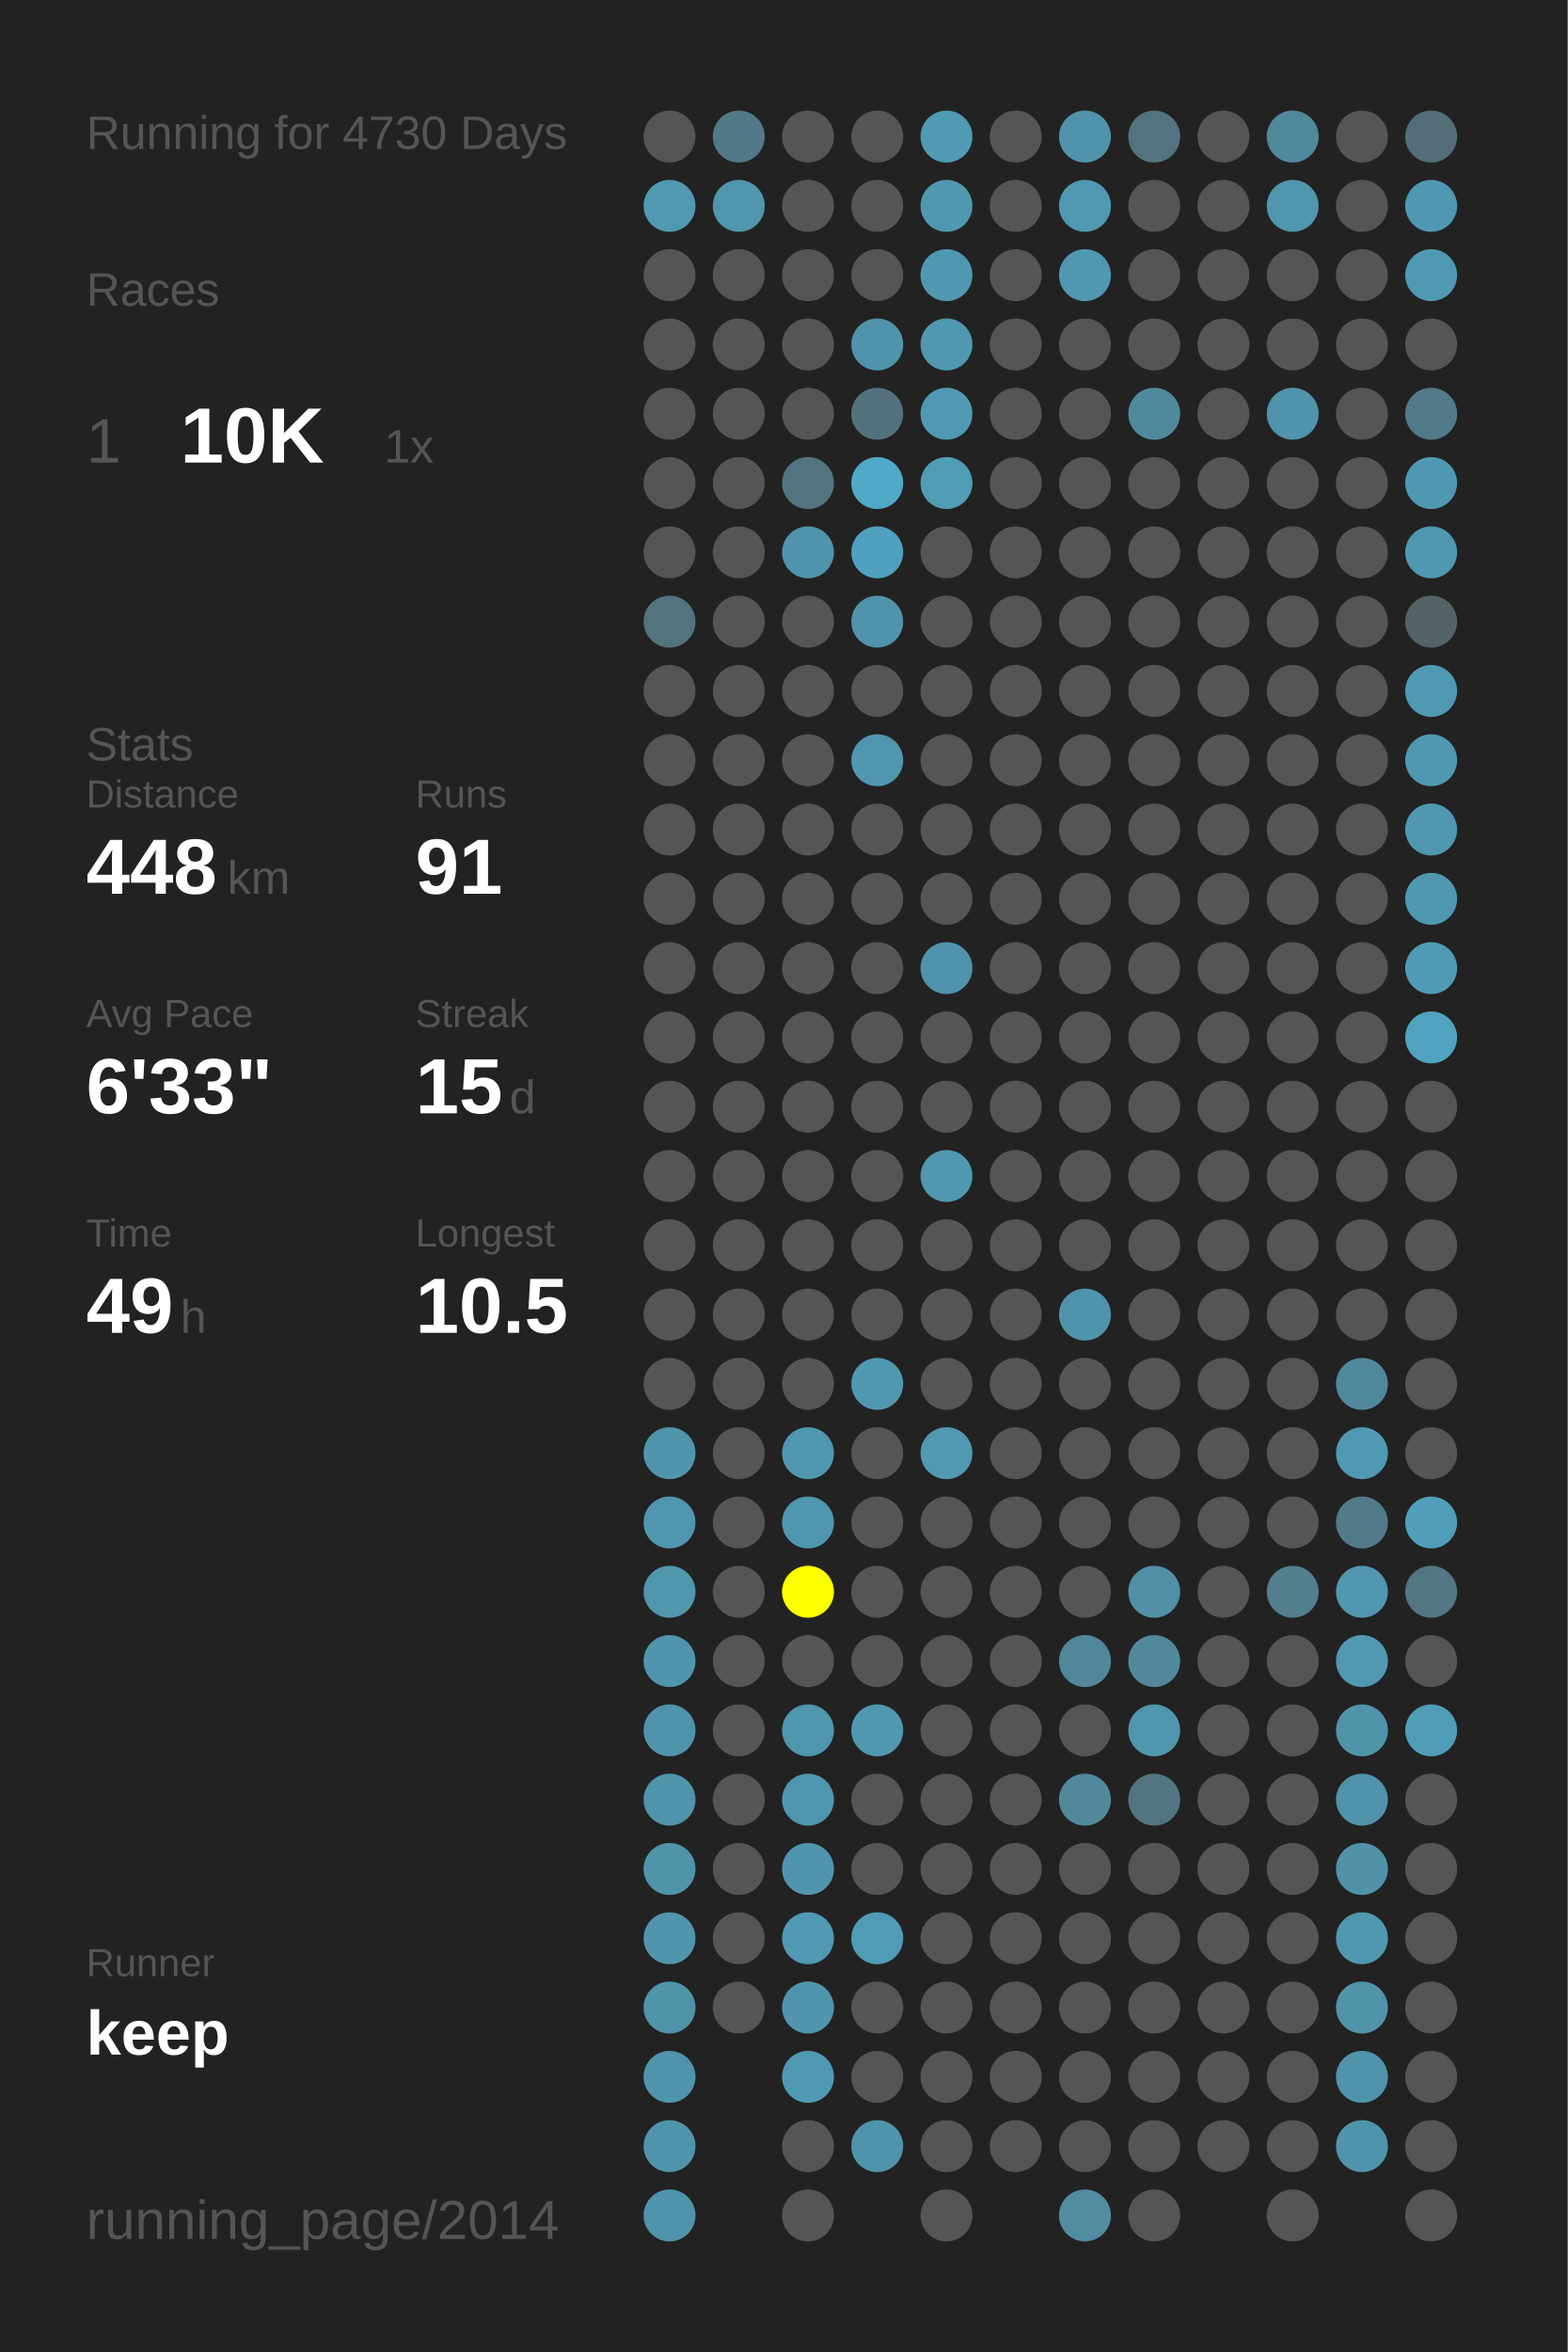
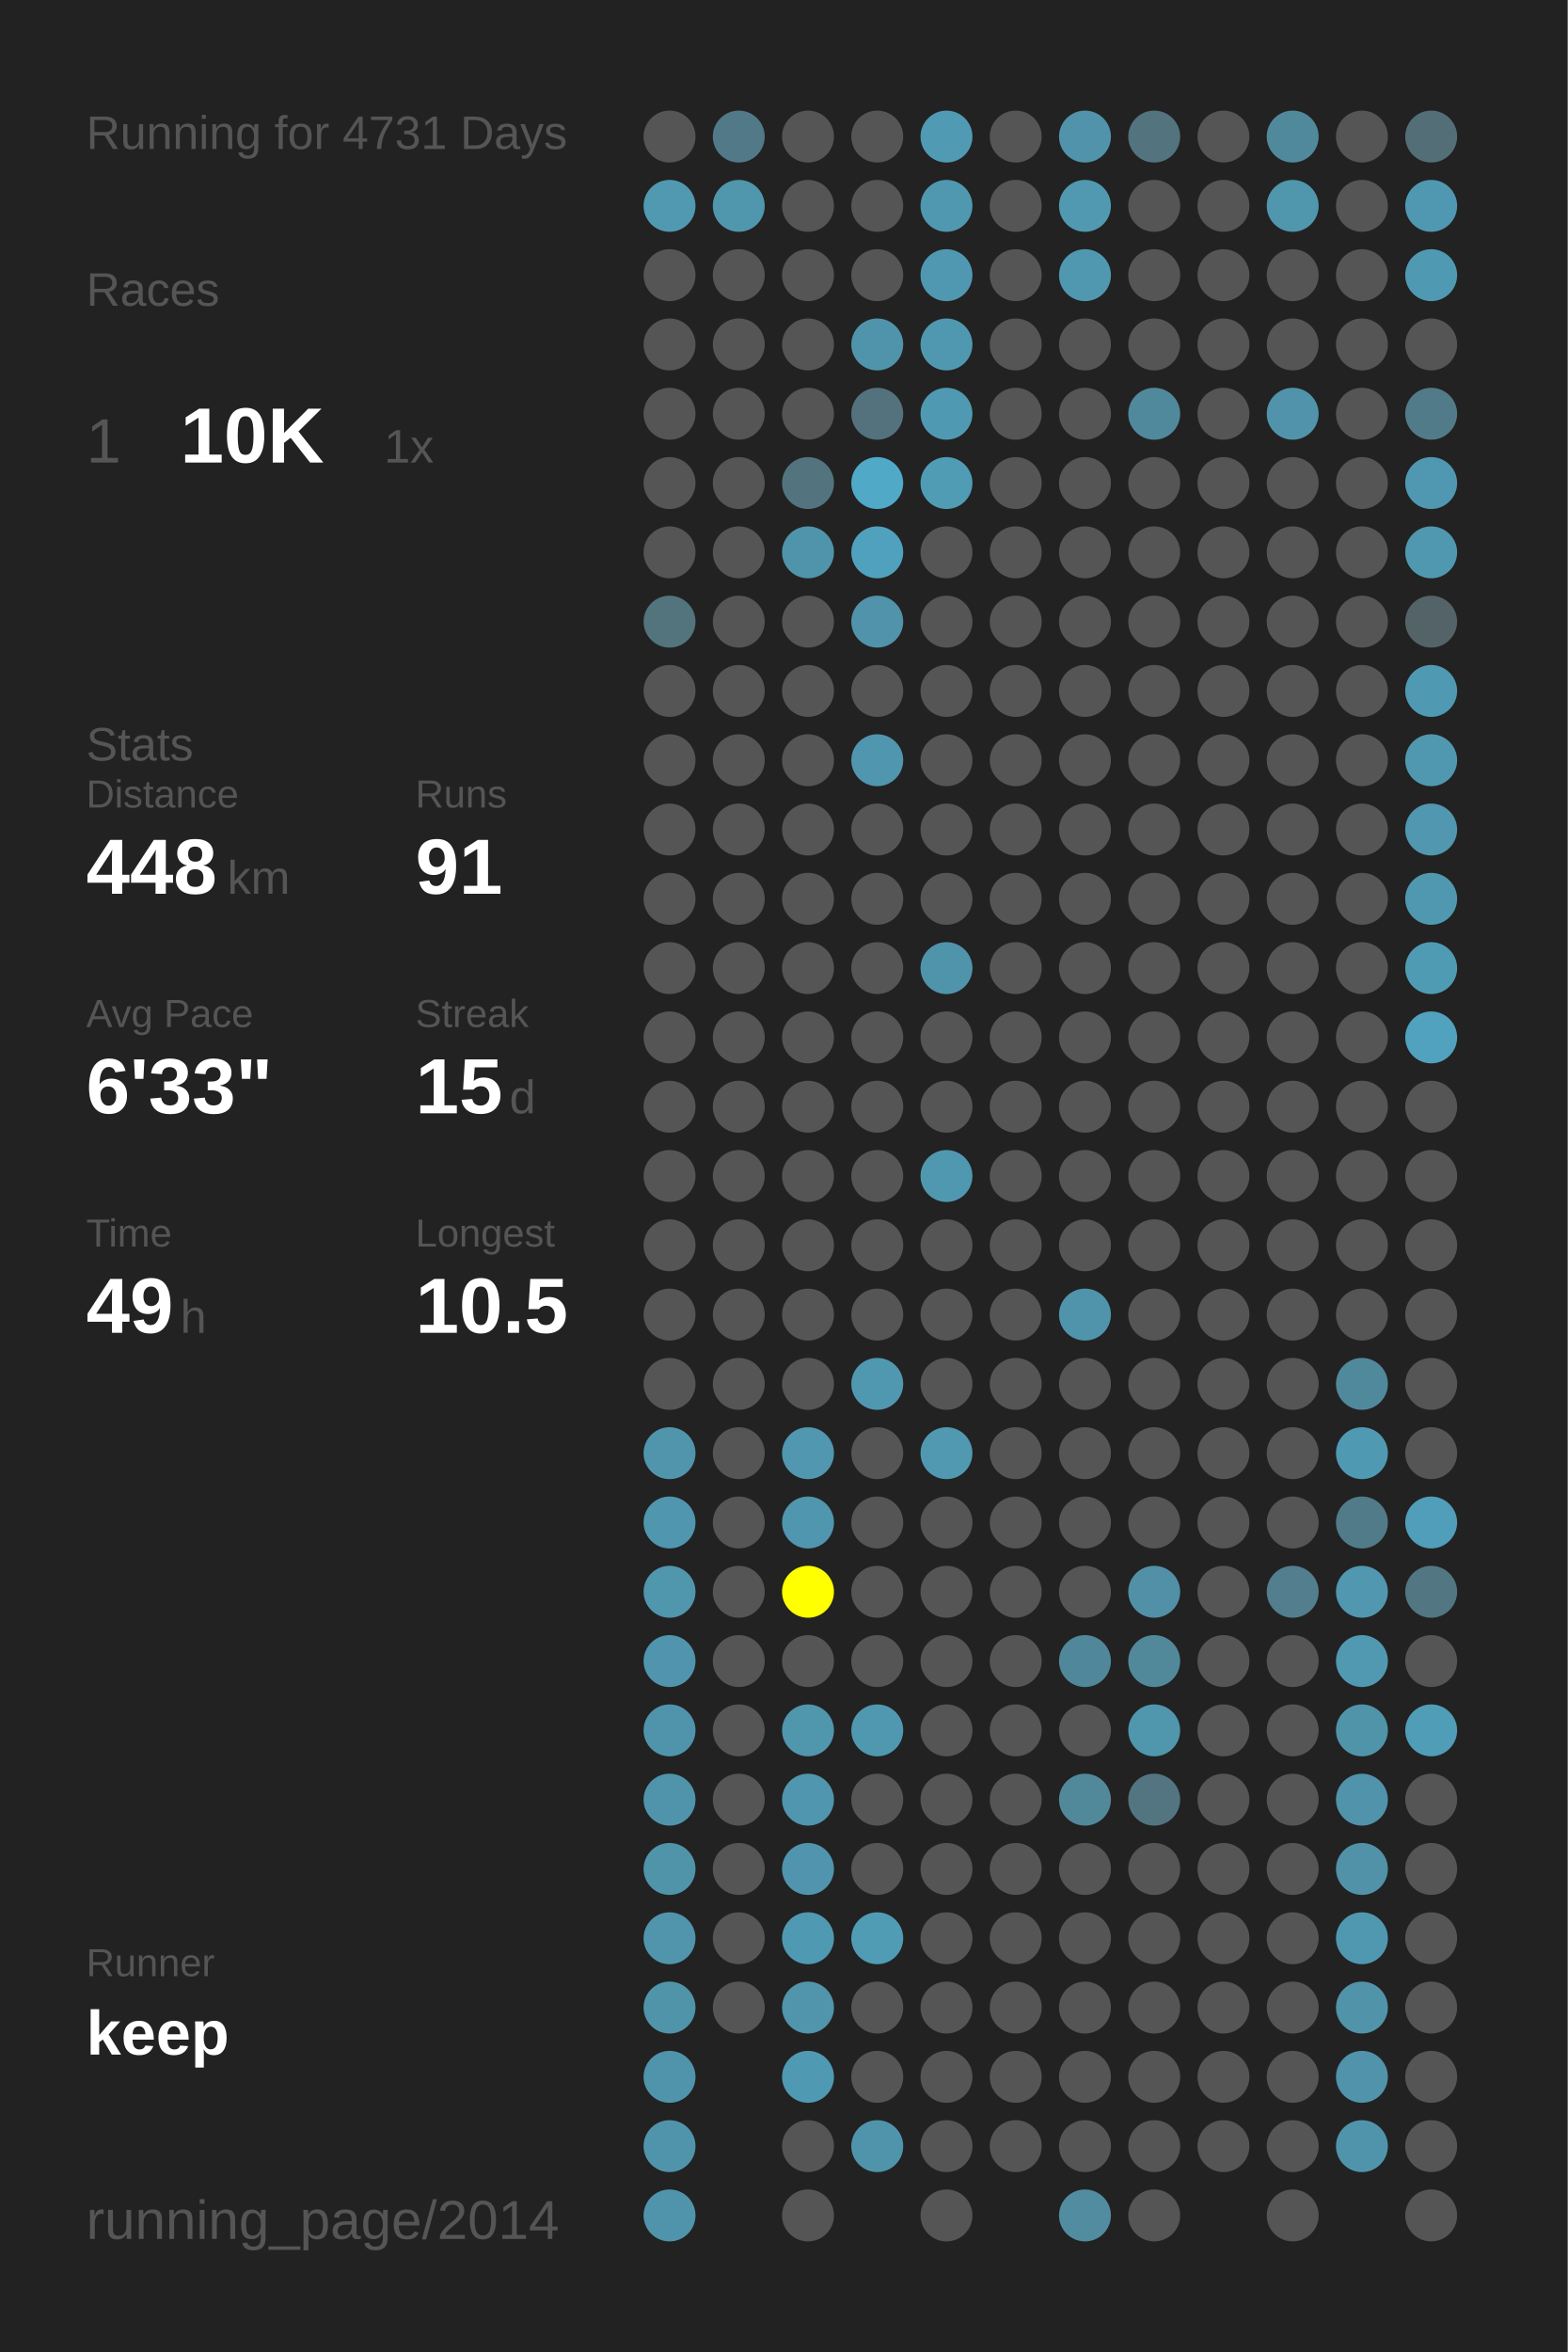
<svg xmlns="http://www.w3.org/2000/svg" baseProfile="full" height="300mm" version="1.1" viewBox="0,0,200,300" width="200mm">
  <defs />
  <rect fill="#222222" height="300" width="200" x="0" y="0" />
-   <text fill="#555555" style="font-size:6px; font-family:Arial;" x="11" y="19">Running for 4730 Days</text>
+   <text fill="#555555" style="font-size:6px; font-family:Arial;" x="11" y="19">Running for 4731 Days</text>
  <text fill="#555555" style="font-size:6px; font-family:Arial;" x="11" y="39">Races</text>
  <text fill="#555555" style="font-size:8px; font-family:Arial;" x="11" y="59">1</text>
  <text fill="#FFFFFF" style="font-size:10px; font-family:Arial; font-weight:bold;" x="23" y="59">10K</text>
  <text fill="#555555" style="font-size:6px; font-family:Arial;" x="49" y="59">1x</text>
  <text fill="#555555" style="font-size:6px; font-family:Arial;" x="11" y="97">Stats</text>
  <text fill="#555555" style="font-size:5px; font-family:Arial;" x="11" y="103">Distance</text>
  <text fill="#FFFFFF" style="font-size:10px; font-family:Arial; font-weight:bold;" x="11" y="114">448</text>
  <text fill="#555555" style="font-size:6px; font-family:Arial;" x="29" y="114">km</text>
  <text fill="#555555" style="font-size:5px; font-family:Arial;" x="53" y="103">Runs</text>
  <text fill="#FFFFFF" style="font-size:10px; font-family:Arial; font-weight:bold;" x="53" y="114">91</text>
  <text fill="#555555" style="font-size:5px; font-family:Arial;" x="11" y="131">Avg Pace</text>
  <text fill="#FFFFFF" style="font-size:10px; font-family:Arial; font-weight:bold;" x="11" y="142">6'33"</text>
  <text fill="#555555" style="font-size:5px; font-family:Arial;" x="53" y="131">Streak</text>
  <text fill="#FFFFFF" style="font-size:10px; font-family:Arial; font-weight:bold;" x="53" y="142">15</text>
  <text fill="#555555" style="font-size:6px; font-family:Arial;" x="65" y="142">d</text>
  <text fill="#555555" style="font-size:5px; font-family:Arial;" x="11" y="159">Time</text>
  <text fill="#FFFFFF" style="font-size:10px; font-family:Arial; font-weight:bold;" x="11" y="170">49</text>
  <text fill="#555555" style="font-size:6px; font-family:Arial;" x="23" y="170">h</text>
  <text fill="#555555" style="font-size:5px; font-family:Arial;" x="53" y="159">Longest</text>
  <text fill="#FFFFFF" style="font-size:10px; font-family:Arial; font-weight:bold;" x="53" y="170">10.5</text>
  <text fill="#555555" style="font-size:5px; font-family:Arial;" x="11" y="252.065">Runner</text>
  <text fill="#FFFFFF" style="font-size:8px; font-family:Arial; font-weight:bold;" x="11" y="262.065">keep</text>
  <text fill="#555555" style="font-size:7px; font-family:Arial;" x="11" y="285.581">running_page/2014</text>
  <circle cx="85.417" cy="17.419" fill="#555555" r="3.312" />
  <circle cx="85.417" cy="26.258" fill="#5099b1" r="3.312" />
  <circle cx="85.417" cy="35.097" fill="#555555" r="3.312" />
  <circle cx="85.417" cy="43.935" fill="#555555" r="3.312" />
  <circle cx="85.417" cy="52.774" fill="#555555" r="3.312" />
  <circle cx="85.417" cy="61.613" fill="#555555" r="3.312" />
  <circle cx="85.417" cy="70.452" fill="#555555" r="3.312" />
  <circle cx="85.417" cy="79.29" fill="#53737d" r="3.312" />
  <circle cx="85.417" cy="88.129" fill="#555555" r="3.312" />
  <circle cx="85.417" cy="96.968" fill="#555555" r="3.312" />
  <circle cx="85.417" cy="105.806" fill="#555555" r="3.312" />
  <circle cx="85.417" cy="114.645" fill="#555555" r="3.312" />
  <circle cx="85.417" cy="123.484" fill="#555555" r="3.312" />
  <circle cx="85.417" cy="132.323" fill="#555555" r="3.312" />
  <circle cx="85.417" cy="141.161" fill="#555555" r="3.312" />
  <circle cx="85.417" cy="150" fill="#555555" r="3.312" />
  <circle cx="85.417" cy="158.839" fill="#555555" r="3.312" />
  <circle cx="85.417" cy="167.677" fill="#555555" r="3.312" />
  <circle cx="85.417" cy="176.516" fill="#555555" r="3.312" />
  <circle cx="85.417" cy="185.355" fill="#5095ac" r="3.312" />
  <circle cx="85.417" cy="194.194" fill="#5096ae" r="3.312" />
  <circle cx="85.417" cy="203.032" fill="#5096ad" r="3.312" />
  <circle cx="85.417" cy="211.871" fill="#5095ad" r="3.312" />
  <circle cx="85.417" cy="220.71" fill="#5094ac" r="3.312" />
  <circle cx="85.417" cy="229.548" fill="#5094ab" r="3.312" />
  <circle cx="85.417" cy="238.387" fill="#5094aa" r="3.312" />
  <circle cx="85.417" cy="247.226" fill="#5095ac" r="3.312" />
  <circle cx="85.417" cy="256.065" fill="#5094aa" r="3.312" />
  <circle cx="85.417" cy="264.903" fill="#5094ab" r="3.312" />
  <circle cx="85.417" cy="273.742" fill="#5094ab" r="3.312" />
  <circle cx="85.417" cy="282.581" fill="#5094ab" r="3.312" />
  <circle cx="94.25" cy="17.419" fill="#527987" r="3.312" />
  <circle cx="94.25" cy="26.258" fill="#5096ad" r="3.312" />
  <circle cx="94.25" cy="35.097" fill="#555555" r="3.312" />
  <circle cx="94.25" cy="43.935" fill="#555555" r="3.312" />
  <circle cx="94.25" cy="52.774" fill="#555555" r="3.312" />
  <circle cx="94.25" cy="61.613" fill="#555555" r="3.312" />
  <circle cx="94.25" cy="70.452" fill="#555555" r="3.312" />
  <circle cx="94.25" cy="79.29" fill="#555555" r="3.312" />
  <circle cx="94.25" cy="88.129" fill="#555555" r="3.312" />
  <circle cx="94.25" cy="96.968" fill="#555555" r="3.312" />
  <circle cx="94.25" cy="105.806" fill="#555555" r="3.312" />
  <circle cx="94.25" cy="114.645" fill="#555555" r="3.312" />
  <circle cx="94.25" cy="123.484" fill="#555555" r="3.312" />
  <circle cx="94.25" cy="132.323" fill="#555555" r="3.312" />
  <circle cx="94.25" cy="141.161" fill="#555555" r="3.312" />
  <circle cx="94.25" cy="150" fill="#555555" r="3.312" />
  <circle cx="94.25" cy="158.839" fill="#555555" r="3.312" />
  <circle cx="94.25" cy="167.677" fill="#555555" r="3.312" />
  <circle cx="94.25" cy="176.516" fill="#555555" r="3.312" />
  <circle cx="94.25" cy="185.355" fill="#555555" r="3.312" />
  <circle cx="94.25" cy="194.194" fill="#555555" r="3.312" />
  <circle cx="94.25" cy="203.032" fill="#555555" r="3.312" />
  <circle cx="94.25" cy="211.871" fill="#555555" r="3.312" />
  <circle cx="94.25" cy="220.71" fill="#555555" r="3.312" />
  <circle cx="94.25" cy="229.548" fill="#555555" r="3.312" />
  <circle cx="94.25" cy="238.387" fill="#555555" r="3.312" />
  <circle cx="94.25" cy="247.226" fill="#555555" r="3.312" />
  <circle cx="94.25" cy="256.065" fill="#555555" r="3.312" />
  <circle cx="103.083" cy="17.419" fill="#555555" r="3.312" />
  <circle cx="103.083" cy="26.258" fill="#555555" r="3.312" />
  <circle cx="103.083" cy="35.097" fill="#555555" r="3.312" />
  <circle cx="103.083" cy="43.935" fill="#555555" r="3.312" />
  <circle cx="103.083" cy="52.774" fill="#555555" r="3.312" />
  <circle cx="103.083" cy="61.613" fill="#53747f" r="3.312" />
  <circle cx="103.083" cy="70.452" fill="#5094ab" r="3.312" />
  <circle cx="103.083" cy="79.29" fill="#555555" r="3.312" />
  <circle cx="103.083" cy="88.129" fill="#555555" r="3.312" />
  <circle cx="103.083" cy="96.968" fill="#555555" r="3.312" />
  <circle cx="103.083" cy="105.806" fill="#555555" r="3.312" />
  <circle cx="103.083" cy="114.645" fill="#555555" r="3.312" />
  <circle cx="103.083" cy="123.484" fill="#555555" r="3.312" />
  <circle cx="103.083" cy="132.323" fill="#555555" r="3.312" />
  <circle cx="103.083" cy="141.161" fill="#555555" r="3.312" />
  <circle cx="103.083" cy="150" fill="#555555" r="3.312" />
  <circle cx="103.083" cy="158.839" fill="#555555" r="3.312" />
  <circle cx="103.083" cy="167.677" fill="#555555" r="3.312" />
  <circle cx="103.083" cy="176.516" fill="#555555" r="3.312" />
  <circle cx="103.083" cy="185.355" fill="#5097af" r="3.312" />
  <circle cx="103.083" cy="194.194" fill="#5096ae" r="3.312" />
  <circle cx="103.083" cy="203.032" fill="#FFFF00" r="3.312" />
  <circle cx="103.083" cy="211.871" fill="#555555" r="3.312" />
  <circle cx="103.083" cy="220.71" fill="#5096ad" r="3.312" />
  <circle cx="103.083" cy="229.548" fill="#5096ae" r="3.312" />
  <circle cx="103.083" cy="238.387" fill="#5095ad" r="3.312" />
  <circle cx="103.083" cy="247.226" fill="#5099b2" r="3.312" />
  <circle cx="103.083" cy="256.065" fill="#5095ac" r="3.312" />
  <circle cx="103.083" cy="264.903" fill="#5099b2" r="3.312" />
  <circle cx="103.083" cy="273.742" fill="#555555" r="3.312" />
  <circle cx="103.083" cy="282.581" fill="#555555" r="3.312" />
  <circle cx="111.917" cy="17.419" fill="#555555" r="3.312" />
  <circle cx="111.917" cy="26.258" fill="#555555" r="3.312" />
  <circle cx="111.917" cy="35.097" fill="#555555" r="3.312" />
  <circle cx="111.917" cy="43.935" fill="#5094ab" r="3.312" />
  <circle cx="111.917" cy="52.774" fill="#53727d" r="3.312" />
  <circle cx="111.917" cy="61.613" fill="#4fa9c7" r="3.312" />
  <circle cx="111.917" cy="70.452" fill="#50a1bd" r="3.312" />
  <circle cx="111.917" cy="79.29" fill="#5093aa" r="3.312" />
  <circle cx="111.917" cy="88.129" fill="#555555" r="3.312" />
  <circle cx="111.917" cy="96.968" fill="#5096ae" r="3.312" />
  <circle cx="111.917" cy="105.806" fill="#555555" r="3.312" />
  <circle cx="111.917" cy="114.645" fill="#555555" r="3.312" />
  <circle cx="111.917" cy="123.484" fill="#555555" r="3.312" />
  <circle cx="111.917" cy="132.323" fill="#555555" r="3.312" />
  <circle cx="111.917" cy="141.161" fill="#555555" r="3.312" />
  <circle cx="111.917" cy="150" fill="#555555" r="3.312" />
  <circle cx="111.917" cy="158.839" fill="#555555" r="3.312" />
  <circle cx="111.917" cy="167.677" fill="#555555" r="3.312" />
  <circle cx="111.917" cy="176.516" fill="#5098b0" r="3.312" />
  <circle cx="111.917" cy="185.355" fill="#555555" r="3.312" />
  <circle cx="111.917" cy="194.194" fill="#555555" r="3.312" />
  <circle cx="111.917" cy="203.032" fill="#555555" r="3.312" />
  <circle cx="111.917" cy="211.871" fill="#555555" r="3.312" />
  <circle cx="111.917" cy="220.71" fill="#5098b0" r="3.312" />
  <circle cx="111.917" cy="229.548" fill="#555555" r="3.312" />
  <circle cx="111.917" cy="238.387" fill="#555555" r="3.312" />
  <circle cx="111.917" cy="247.226" fill="#509cb5" r="3.312" />
  <circle cx="111.917" cy="256.065" fill="#555555" r="3.312" />
  <circle cx="111.917" cy="264.903" fill="#555555" r="3.312" />
  <circle cx="111.917" cy="273.742" fill="#5094ac" r="3.312" />
  <circle cx="120.75" cy="17.419" fill="#509ab4" r="3.312" />
  <circle cx="120.75" cy="26.258" fill="#5098b0" r="3.312" />
  <circle cx="120.75" cy="35.097" fill="#5098b1" r="3.312" />
  <circle cx="120.75" cy="43.935" fill="#5098b0" r="3.312" />
  <circle cx="120.75" cy="52.774" fill="#5099b2" r="3.312" />
  <circle cx="120.75" cy="61.613" fill="#509cb5" r="3.312" />
  <circle cx="120.75" cy="70.452" fill="#555555" r="3.312" />
  <circle cx="120.75" cy="79.29" fill="#555555" r="3.312" />
  <circle cx="120.75" cy="88.129" fill="#555555" r="3.312" />
  <circle cx="120.75" cy="96.968" fill="#555555" r="3.312" />
  <circle cx="120.75" cy="105.806" fill="#555555" r="3.312" />
  <circle cx="120.75" cy="114.645" fill="#555555" r="3.312" />
  <circle cx="120.75" cy="123.484" fill="#5094ac" r="3.312" />
  <circle cx="120.75" cy="132.323" fill="#555555" r="3.312" />
  <circle cx="120.75" cy="141.161" fill="#555555" r="3.312" />
  <circle cx="120.75" cy="150" fill="#5098b0" r="3.312" />
  <circle cx="120.75" cy="158.839" fill="#555555" r="3.312" />
  <circle cx="120.75" cy="167.677" fill="#555555" r="3.312" />
  <circle cx="120.75" cy="176.516" fill="#555555" r="3.312" />
  <circle cx="120.75" cy="185.355" fill="#5099b1" r="3.312" />
  <circle cx="120.75" cy="194.194" fill="#555555" r="3.312" />
  <circle cx="120.75" cy="203.032" fill="#555555" r="3.312" />
  <circle cx="120.75" cy="211.871" fill="#555555" r="3.312" />
  <circle cx="120.75" cy="220.71" fill="#555555" r="3.312" />
  <circle cx="120.75" cy="229.548" fill="#555555" r="3.312" />
  <circle cx="120.75" cy="238.387" fill="#555555" r="3.312" />
  <circle cx="120.75" cy="247.226" fill="#555555" r="3.312" />
  <circle cx="120.75" cy="256.065" fill="#555555" r="3.312" />
  <circle cx="120.75" cy="264.903" fill="#555555" r="3.312" />
  <circle cx="120.75" cy="273.742" fill="#555555" r="3.312" />
  <circle cx="120.75" cy="282.581" fill="#555555" r="3.312" />
  <circle cx="129.583" cy="17.419" fill="#555555" r="3.312" />
  <circle cx="129.583" cy="26.258" fill="#555555" r="3.312" />
  <circle cx="129.583" cy="35.097" fill="#555555" r="3.312" />
  <circle cx="129.583" cy="43.935" fill="#555555" r="3.312" />
  <circle cx="129.583" cy="52.774" fill="#555555" r="3.312" />
  <circle cx="129.583" cy="61.613" fill="#555555" r="3.312" />
  <circle cx="129.583" cy="70.452" fill="#555555" r="3.312" />
  <circle cx="129.583" cy="79.29" fill="#555555" r="3.312" />
  <circle cx="129.583" cy="88.129" fill="#555555" r="3.312" />
  <circle cx="129.583" cy="96.968" fill="#555555" r="3.312" />
  <circle cx="129.583" cy="105.806" fill="#555555" r="3.312" />
  <circle cx="129.583" cy="114.645" fill="#555555" r="3.312" />
  <circle cx="129.583" cy="123.484" fill="#555555" r="3.312" />
  <circle cx="129.583" cy="132.323" fill="#555555" r="3.312" />
  <circle cx="129.583" cy="141.161" fill="#555555" r="3.312" />
  <circle cx="129.583" cy="150" fill="#555555" r="3.312" />
  <circle cx="129.583" cy="158.839" fill="#555555" r="3.312" />
  <circle cx="129.583" cy="167.677" fill="#555555" r="3.312" />
  <circle cx="129.583" cy="176.516" fill="#555555" r="3.312" />
  <circle cx="129.583" cy="185.355" fill="#555555" r="3.312" />
  <circle cx="129.583" cy="194.194" fill="#555555" r="3.312" />
  <circle cx="129.583" cy="203.032" fill="#555555" r="3.312" />
  <circle cx="129.583" cy="211.871" fill="#555555" r="3.312" />
  <circle cx="129.583" cy="220.71" fill="#555555" r="3.312" />
  <circle cx="129.583" cy="229.548" fill="#555555" r="3.312" />
  <circle cx="129.583" cy="238.387" fill="#555555" r="3.312" />
  <circle cx="129.583" cy="247.226" fill="#555555" r="3.312" />
  <circle cx="129.583" cy="256.065" fill="#555555" r="3.312" />
  <circle cx="129.583" cy="264.903" fill="#555555" r="3.312" />
  <circle cx="129.583" cy="273.742" fill="#555555" r="3.312" />
  <circle cx="138.417" cy="17.419" fill="#5093aa" r="3.312" />
  <circle cx="138.417" cy="26.258" fill="#5099b1" r="3.312" />
  <circle cx="138.417" cy="35.097" fill="#5098b0" r="3.312" />
  <circle cx="138.417" cy="43.935" fill="#555555" r="3.312" />
  <circle cx="138.417" cy="52.774" fill="#555555" r="3.312" />
  <circle cx="138.417" cy="61.613" fill="#555555" r="3.312" />
  <circle cx="138.417" cy="70.452" fill="#555555" r="3.312" />
  <circle cx="138.417" cy="79.29" fill="#555555" r="3.312" />
  <circle cx="138.417" cy="88.129" fill="#555555" r="3.312" />
  <circle cx="138.417" cy="96.968" fill="#555555" r="3.312" />
  <circle cx="138.417" cy="105.806" fill="#555555" r="3.312" />
  <circle cx="138.417" cy="114.645" fill="#555555" r="3.312" />
  <circle cx="138.417" cy="123.484" fill="#555555" r="3.312" />
  <circle cx="138.417" cy="132.323" fill="#555555" r="3.312" />
  <circle cx="138.417" cy="141.161" fill="#555555" r="3.312" />
  <circle cx="138.417" cy="150" fill="#555555" r="3.312" />
  <circle cx="138.417" cy="158.839" fill="#555555" r="3.312" />
  <circle cx="138.417" cy="167.677" fill="#5094ab" r="3.312" />
  <circle cx="138.417" cy="176.516" fill="#555555" r="3.312" />
  <circle cx="138.417" cy="185.355" fill="#555555" r="3.312" />
  <circle cx="138.417" cy="194.194" fill="#555555" r="3.312" />
  <circle cx="138.417" cy="203.032" fill="#555555" r="3.312" />
  <circle cx="138.417" cy="211.871" fill="#51879a" r="3.312" />
  <circle cx="138.417" cy="220.71" fill="#555555" r="3.312" />
  <circle cx="138.417" cy="229.548" fill="#51899b" r="3.312" />
  <circle cx="138.417" cy="238.387" fill="#555555" r="3.312" />
  <circle cx="138.417" cy="247.226" fill="#555555" r="3.312" />
  <circle cx="138.417" cy="256.065" fill="#555555" r="3.312" />
  <circle cx="138.417" cy="264.903" fill="#555555" r="3.312" />
  <circle cx="138.417" cy="273.742" fill="#555555" r="3.312" />
  <circle cx="138.417" cy="282.581" fill="#518ca0" r="3.312" />
  <circle cx="147.25" cy="17.419" fill="#53737e" r="3.312" />
  <circle cx="147.25" cy="26.258" fill="#555555" r="3.312" />
  <circle cx="147.25" cy="35.097" fill="#555555" r="3.312" />
  <circle cx="147.25" cy="43.935" fill="#555555" r="3.312" />
  <circle cx="147.25" cy="52.774" fill="#51899c" r="3.312" />
  <circle cx="147.25" cy="61.613" fill="#555555" r="3.312" />
  <circle cx="147.25" cy="70.452" fill="#555555" r="3.312" />
  <circle cx="147.25" cy="79.29" fill="#555555" r="3.312" />
  <circle cx="147.25" cy="88.129" fill="#555555" r="3.312" />
  <circle cx="147.25" cy="96.968" fill="#555555" r="3.312" />
  <circle cx="147.25" cy="105.806" fill="#555555" r="3.312" />
  <circle cx="147.25" cy="114.645" fill="#555555" r="3.312" />
  <circle cx="147.25" cy="123.484" fill="#555555" r="3.312" />
  <circle cx="147.25" cy="132.323" fill="#555555" r="3.312" />
  <circle cx="147.25" cy="141.161" fill="#555555" r="3.312" />
  <circle cx="147.25" cy="150" fill="#555555" r="3.312" />
  <circle cx="147.25" cy="158.839" fill="#555555" r="3.312" />
  <circle cx="147.25" cy="167.677" fill="#555555" r="3.312" />
  <circle cx="147.25" cy="176.516" fill="#555555" r="3.312" />
  <circle cx="147.25" cy="185.355" fill="#555555" r="3.312" />
  <circle cx="147.25" cy="194.194" fill="#555555" r="3.312" />
  <circle cx="147.25" cy="203.032" fill="#5190a6" r="3.312" />
  <circle cx="147.25" cy="211.871" fill="#51899b" r="3.312" />
  <circle cx="147.25" cy="220.71" fill="#5096ad" r="3.312" />
  <circle cx="147.25" cy="229.548" fill="#527581" r="3.312" />
  <circle cx="147.25" cy="238.387" fill="#555555" r="3.312" />
  <circle cx="147.25" cy="247.226" fill="#555555" r="3.312" />
  <circle cx="147.25" cy="256.065" fill="#555555" r="3.312" />
  <circle cx="147.25" cy="264.903" fill="#555555" r="3.312" />
  <circle cx="147.25" cy="273.742" fill="#555555" r="3.312" />
  <circle cx="147.25" cy="282.581" fill="#555555" r="3.312" />
  <circle cx="156.083" cy="17.419" fill="#555555" r="3.312" />
  <circle cx="156.083" cy="26.258" fill="#555555" r="3.312" />
  <circle cx="156.083" cy="35.097" fill="#555555" r="3.312" />
  <circle cx="156.083" cy="43.935" fill="#555555" r="3.312" />
  <circle cx="156.083" cy="52.774" fill="#555555" r="3.312" />
  <circle cx="156.083" cy="61.613" fill="#555555" r="3.312" />
  <circle cx="156.083" cy="70.452" fill="#555555" r="3.312" />
  <circle cx="156.083" cy="79.29" fill="#555555" r="3.312" />
  <circle cx="156.083" cy="88.129" fill="#555555" r="3.312" />
  <circle cx="156.083" cy="96.968" fill="#555555" r="3.312" />
  <circle cx="156.083" cy="105.806" fill="#555555" r="3.312" />
  <circle cx="156.083" cy="114.645" fill="#555555" r="3.312" />
  <circle cx="156.083" cy="123.484" fill="#555555" r="3.312" />
  <circle cx="156.083" cy="132.323" fill="#555555" r="3.312" />
  <circle cx="156.083" cy="141.161" fill="#555555" r="3.312" />
  <circle cx="156.083" cy="150" fill="#555555" r="3.312" />
  <circle cx="156.083" cy="158.839" fill="#555555" r="3.312" />
  <circle cx="156.083" cy="167.677" fill="#555555" r="3.312" />
  <circle cx="156.083" cy="176.516" fill="#555555" r="3.312" />
  <circle cx="156.083" cy="185.355" fill="#555555" r="3.312" />
  <circle cx="156.083" cy="194.194" fill="#555555" r="3.312" />
  <circle cx="156.083" cy="203.032" fill="#555555" r="3.312" />
  <circle cx="156.083" cy="211.871" fill="#555555" r="3.312" />
  <circle cx="156.083" cy="220.71" fill="#555555" r="3.312" />
  <circle cx="156.083" cy="229.548" fill="#555555" r="3.312" />
  <circle cx="156.083" cy="238.387" fill="#555555" r="3.312" />
  <circle cx="156.083" cy="247.226" fill="#555555" r="3.312" />
  <circle cx="156.083" cy="256.065" fill="#555555" r="3.312" />
  <circle cx="156.083" cy="264.903" fill="#555555" r="3.312" />
  <circle cx="156.083" cy="273.742" fill="#555555" r="3.312" />
  <circle cx="164.917" cy="17.419" fill="#51899c" r="3.312" />
  <circle cx="164.917" cy="26.258" fill="#5096ad" r="3.312" />
  <circle cx="164.917" cy="35.097" fill="#555555" r="3.312" />
  <circle cx="164.917" cy="43.935" fill="#555555" r="3.312" />
  <circle cx="164.917" cy="52.774" fill="#5093aa" r="3.312" />
  <circle cx="164.917" cy="61.613" fill="#555555" r="3.312" />
  <circle cx="164.917" cy="70.452" fill="#555555" r="3.312" />
  <circle cx="164.917" cy="79.29" fill="#555555" r="3.312" />
  <circle cx="164.917" cy="88.129" fill="#555555" r="3.312" />
  <circle cx="164.917" cy="96.968" fill="#555555" r="3.312" />
  <circle cx="164.917" cy="105.806" fill="#555555" r="3.312" />
  <circle cx="164.917" cy="114.645" fill="#555555" r="3.312" />
  <circle cx="164.917" cy="123.484" fill="#555555" r="3.312" />
  <circle cx="164.917" cy="132.323" fill="#555555" r="3.312" />
  <circle cx="164.917" cy="141.161" fill="#555555" r="3.312" />
  <circle cx="164.917" cy="150" fill="#555555" r="3.312" />
  <circle cx="164.917" cy="158.839" fill="#555555" r="3.312" />
  <circle cx="164.917" cy="167.677" fill="#555555" r="3.312" />
  <circle cx="164.917" cy="176.516" fill="#555555" r="3.312" />
  <circle cx="164.917" cy="185.355" fill="#555555" r="3.312" />
  <circle cx="164.917" cy="194.194" fill="#555555" r="3.312" />
  <circle cx="164.917" cy="203.032" fill="#527e8d" r="3.312" />
  <circle cx="164.917" cy="211.871" fill="#555555" r="3.312" />
  <circle cx="164.917" cy="220.71" fill="#555555" r="3.312" />
  <circle cx="164.917" cy="229.548" fill="#555555" r="3.312" />
  <circle cx="164.917" cy="238.387" fill="#555555" r="3.312" />
  <circle cx="164.917" cy="247.226" fill="#555555" r="3.312" />
  <circle cx="164.917" cy="256.065" fill="#555555" r="3.312" />
  <circle cx="164.917" cy="264.903" fill="#555555" r="3.312" />
  <circle cx="164.917" cy="273.742" fill="#555555" r="3.312" />
  <circle cx="164.917" cy="282.581" fill="#555555" r="3.312" />
  <circle cx="173.75" cy="17.419" fill="#555555" r="3.312" />
  <circle cx="173.75" cy="26.258" fill="#555555" r="3.312" />
  <circle cx="173.75" cy="35.097" fill="#555555" r="3.312" />
  <circle cx="173.75" cy="43.935" fill="#555555" r="3.312" />
  <circle cx="173.75" cy="52.774" fill="#555555" r="3.312" />
  <circle cx="173.75" cy="61.613" fill="#555555" r="3.312" />
  <circle cx="173.75" cy="70.452" fill="#555555" r="3.312" />
  <circle cx="173.75" cy="79.29" fill="#555555" r="3.312" />
  <circle cx="173.75" cy="88.129" fill="#555555" r="3.312" />
  <circle cx="173.75" cy="96.968" fill="#555555" r="3.312" />
  <circle cx="173.75" cy="105.806" fill="#555555" r="3.312" />
  <circle cx="173.75" cy="114.645" fill="#555555" r="3.312" />
  <circle cx="173.75" cy="123.484" fill="#555555" r="3.312" />
  <circle cx="173.75" cy="132.323" fill="#555555" r="3.312" />
  <circle cx="173.75" cy="141.161" fill="#555555" r="3.312" />
  <circle cx="173.75" cy="150" fill="#555555" r="3.312" />
  <circle cx="173.75" cy="158.839" fill="#555555" r="3.312" />
  <circle cx="173.75" cy="167.677" fill="#555555" r="3.312" />
  <circle cx="173.75" cy="176.516" fill="#51899c" r="3.312" />
  <circle cx="173.75" cy="185.355" fill="#5099b2" r="3.312" />
  <circle cx="173.75" cy="194.194" fill="#527b89" r="3.312" />
  <circle cx="173.75" cy="203.032" fill="#5097af" r="3.312" />
  <circle cx="173.75" cy="211.871" fill="#5099b1" r="3.312" />
  <circle cx="173.75" cy="220.71" fill="#5094aa" r="3.312" />
  <circle cx="173.75" cy="229.548" fill="#5093aa" r="3.312" />
  <circle cx="173.75" cy="238.387" fill="#5192a8" r="3.312" />
  <circle cx="173.75" cy="247.226" fill="#5098b0" r="3.312" />
  <circle cx="173.75" cy="256.065" fill="#5193a9" r="3.312" />
  <circle cx="173.75" cy="264.903" fill="#5093aa" r="3.312" />
  <circle cx="173.75" cy="273.742" fill="#5094ac" r="3.312" />
  <circle cx="182.583" cy="17.419" fill="#536e77" r="3.312" />
  <circle cx="182.583" cy="26.258" fill="#5098b1" r="3.312" />
  <circle cx="182.583" cy="35.097" fill="#5099b2" r="3.312" />
  <circle cx="182.583" cy="43.935" fill="#555555" r="3.312" />
  <circle cx="182.583" cy="52.774" fill="#527b89" r="3.312" />
  <circle cx="182.583" cy="61.613" fill="#5098b1" r="3.312" />
  <circle cx="182.583" cy="70.452" fill="#5098b0" r="3.312" />
  <circle cx="182.583" cy="79.29" fill="#546368" r="3.312" />
  <circle cx="182.583" cy="88.129" fill="#5099b2" r="3.312" />
  <circle cx="182.583" cy="96.968" fill="#5098b0" r="3.312" />
  <circle cx="182.583" cy="105.806" fill="#5097af" r="3.312" />
  <circle cx="182.583" cy="114.645" fill="#5098b0" r="3.312" />
  <circle cx="182.583" cy="123.484" fill="#509bb4" r="3.312" />
  <circle cx="182.583" cy="132.323" fill="#50a2be" r="3.312" />
  <circle cx="182.583" cy="141.161" fill="#555555" r="3.312" />
  <circle cx="182.583" cy="150" fill="#555555" r="3.312" />
  <circle cx="182.583" cy="158.839" fill="#555555" r="3.312" />
  <circle cx="182.583" cy="167.677" fill="#555555" r="3.312" />
  <circle cx="182.583" cy="176.516" fill="#555555" r="3.312" />
  <circle cx="182.583" cy="185.355" fill="#555555" r="3.312" />
  <circle cx="182.583" cy="194.194" fill="#509eb9" r="3.312" />
  <circle cx="182.583" cy="203.032" fill="#527682" r="3.312" />
  <circle cx="182.583" cy="211.871" fill="#555555" r="3.312" />
  <circle cx="182.583" cy="220.71" fill="#509db7" r="3.312" />
  <circle cx="182.583" cy="229.548" fill="#555555" r="3.312" />
  <circle cx="182.583" cy="238.387" fill="#555555" r="3.312" />
  <circle cx="182.583" cy="247.226" fill="#555555" r="3.312" />
  <circle cx="182.583" cy="256.065" fill="#555555" r="3.312" />
  <circle cx="182.583" cy="264.903" fill="#555555" r="3.312" />
  <circle cx="182.583" cy="273.742" fill="#555555" r="3.312" />
  <circle cx="182.583" cy="282.581" fill="#555555" r="3.312" />
</svg>
